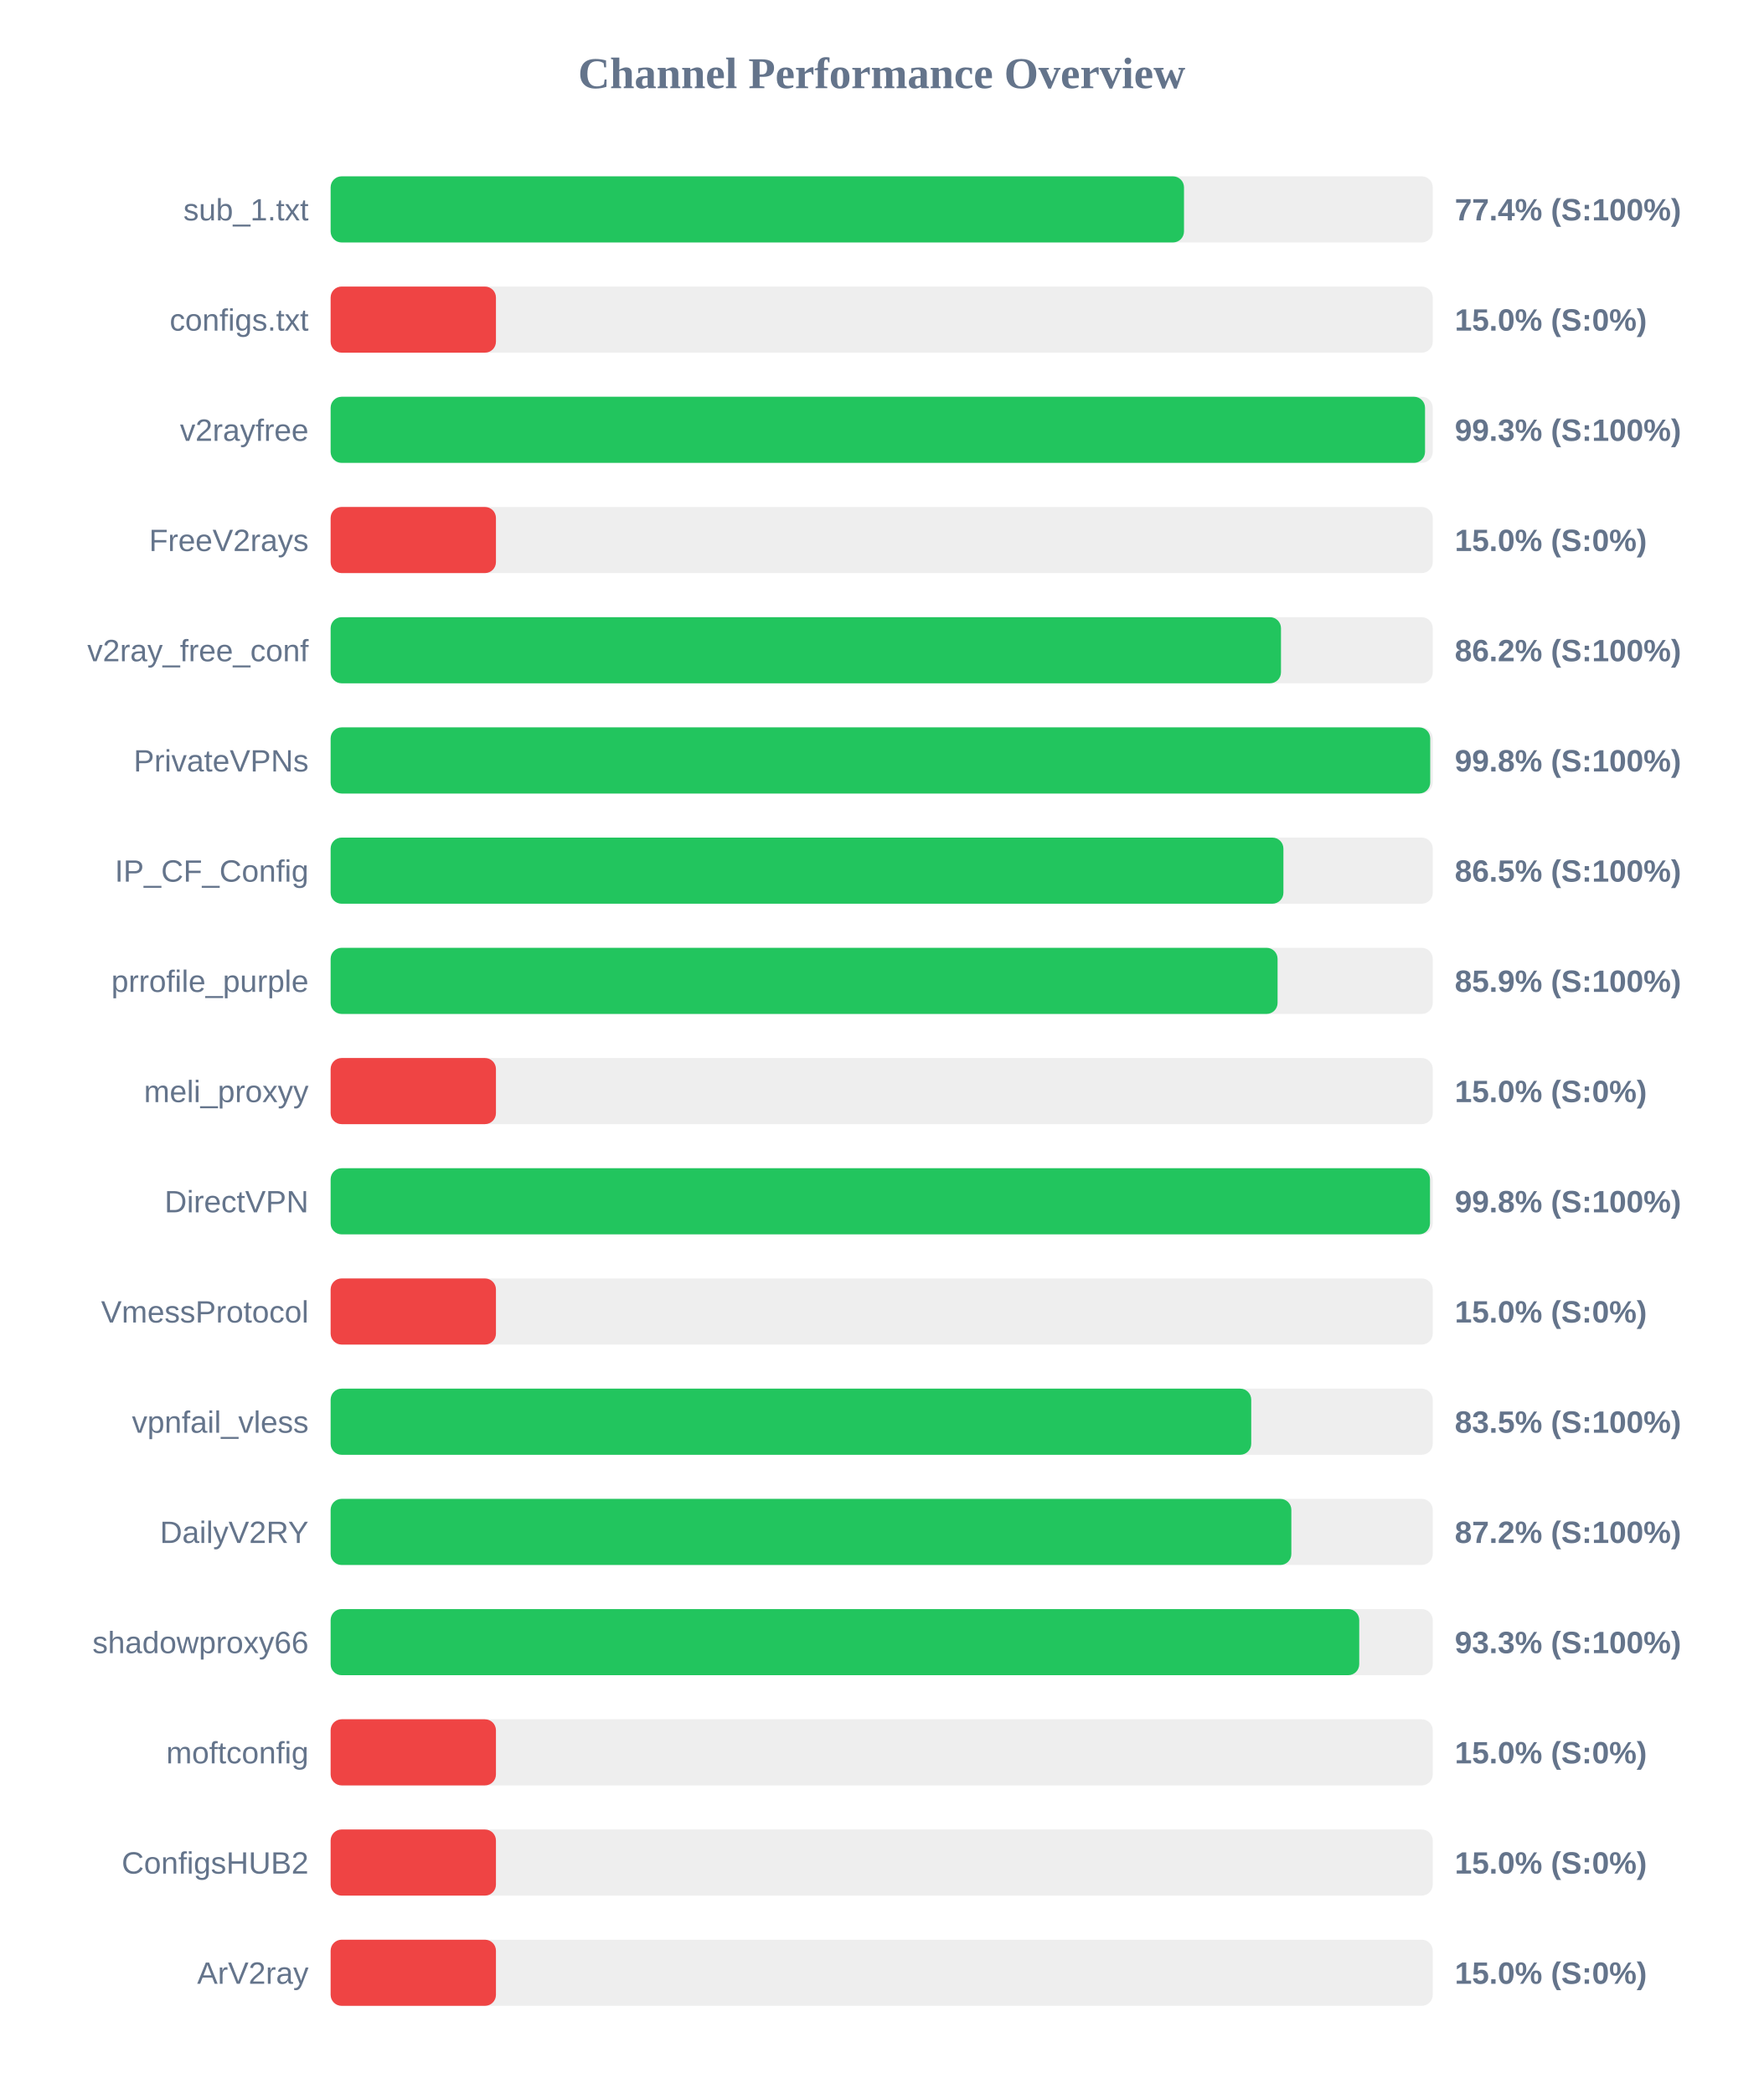
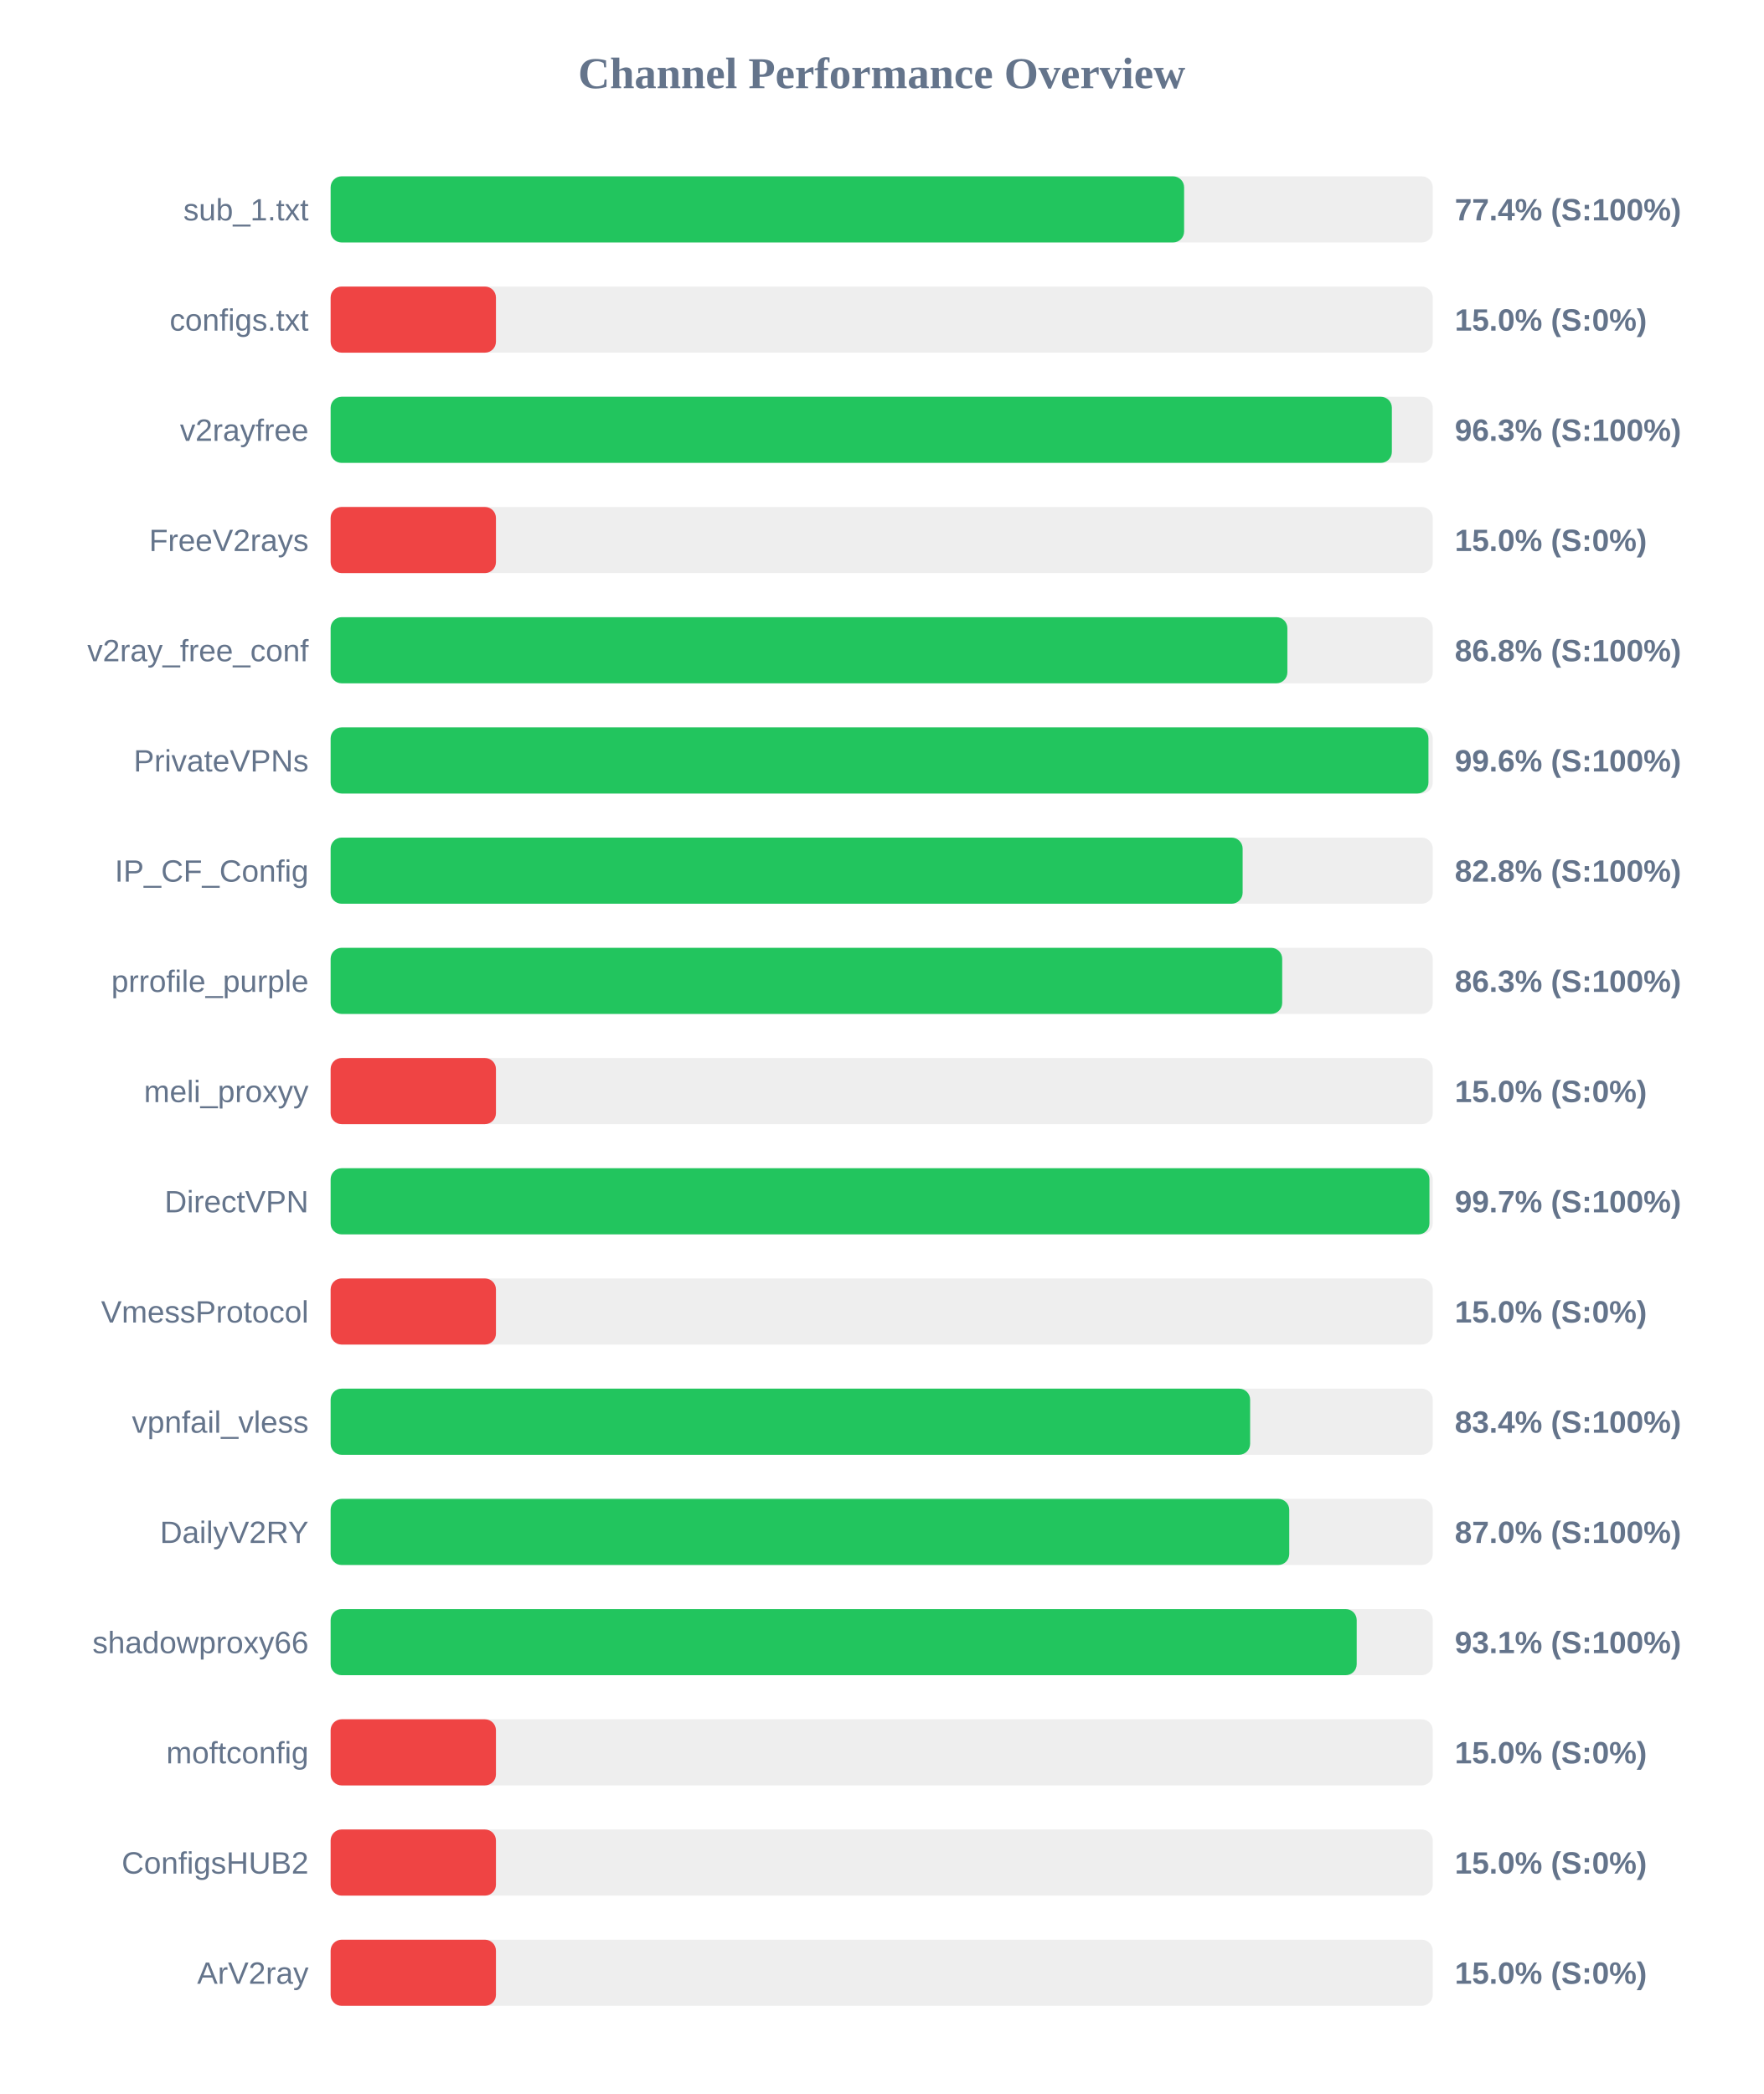
<svg xmlns="http://www.w3.org/2000/svg" width="800" height="950" version="1.1">
  <style>
        .row { font: 14px Arial; fill: #64748b; }
        .score { font: bold 14px Arial; fill: #64748b; }
    </style>
  <text x="400" y="40" text-anchor="middle" font-size="20px" font-weight="bold" fill="#64748b">Channel Performance Overview</text>
  <rect x="150" y="80" width="500" height="30" fill="#eee" rx="5" />
-   <rect x="150" y="80" width="387.15" height="30" fill="#22c55e" rx="5" />
+   <rect x="150" y="80" width="387.2" height="30" fill="#22c55e" rx="5" />
  <text x="140" y="100" text-anchor="end" class="row">sub_1.txt</text>
  <text x="660" y="100" text-anchor="start" class="score">77.4% (S:100%)</text>
  <rect x="150" y="130" width="500" height="30" fill="#eee" rx="5" />
  <rect x="150" y="130" width="75.0" height="30" fill="#ef4444" rx="5" />
  <text x="140" y="150" text-anchor="end" class="row">configs.txt</text>
  <text x="660" y="150" text-anchor="start" class="score">15.0% (S:0%)</text>
  <rect x="150" y="180" width="500" height="30" fill="#eee" rx="5" />
-   <rect x="150" y="180" width="496.5" height="30" fill="#22c55e" rx="5" />
+   <rect x="150" y="180" width="481.45" height="30" fill="#22c55e" rx="5" />
  <text x="140" y="200" text-anchor="end" class="row">v2rayfree</text>
-   <text x="660" y="200" text-anchor="start" class="score">99.3% (S:100%)</text>
+   <text x="660" y="200" text-anchor="start" class="score">96.3% (S:100%)</text>
  <rect x="150" y="230" width="500" height="30" fill="#eee" rx="5" />
  <rect x="150" y="230" width="75.0" height="30" fill="#ef4444" rx="5" />
  <text x="140" y="250" text-anchor="end" class="row">FreeV2rays</text>
  <text x="660" y="250" text-anchor="start" class="score">15.0% (S:0%)</text>
  <rect x="150" y="280" width="500" height="30" fill="#eee" rx="5" />
-   <rect x="150" y="280" width="431.15" height="30" fill="#22c55e" rx="5" />
+   <rect x="150" y="280" width="434.05" height="30" fill="#22c55e" rx="5" />
  <text x="140" y="300" text-anchor="end" class="row">v2ray_free_conf</text>
-   <text x="660" y="300" text-anchor="start" class="score">86.2% (S:100%)</text>
+   <text x="660" y="300" text-anchor="start" class="score">86.8% (S:100%)</text>
  <rect x="150" y="330" width="500" height="30" fill="#eee" rx="5" />
-   <rect x="150" y="330" width="498.85" height="30" fill="#22c55e" rx="5" />
+   <rect x="150" y="330" width="498.05" height="30" fill="#22c55e" rx="5" />
  <text x="140" y="350" text-anchor="end" class="row">PrivateVPNs</text>
-   <text x="660" y="350" text-anchor="start" class="score">99.8% (S:100%)</text>
+   <text x="660" y="350" text-anchor="start" class="score">99.6% (S:100%)</text>
  <rect x="150" y="380" width="500" height="30" fill="#eee" rx="5" />
-   <rect x="150" y="380" width="432.25" height="30" fill="#22c55e" rx="5" />
+   <rect x="150" y="380" width="413.75" height="30" fill="#22c55e" rx="5" />
  <text x="140" y="400" text-anchor="end" class="row">IP_CF_Config</text>
-   <text x="660" y="400" text-anchor="start" class="score">86.5% (S:100%)</text>
+   <text x="660" y="400" text-anchor="start" class="score">82.8% (S:100%)</text>
  <rect x="150" y="430" width="500" height="30" fill="#eee" rx="5" />
-   <rect x="150" y="430" width="429.6" height="30" fill="#22c55e" rx="5" />
+   <rect x="150" y="430" width="431.7" height="30" fill="#22c55e" rx="5" />
  <text x="140" y="450" text-anchor="end" class="row">prrofile_purple</text>
-   <text x="660" y="450" text-anchor="start" class="score">85.9% (S:100%)</text>
+   <text x="660" y="450" text-anchor="start" class="score">86.3% (S:100%)</text>
  <rect x="150" y="480" width="500" height="30" fill="#eee" rx="5" />
  <rect x="150" y="480" width="75.0" height="30" fill="#ef4444" rx="5" />
  <text x="140" y="500" text-anchor="end" class="row">meli_proxyy</text>
  <text x="660" y="500" text-anchor="start" class="score">15.0% (S:0%)</text>
  <rect x="150" y="530" width="500" height="30" fill="#eee" rx="5" />
-   <rect x="150" y="530" width="498.75" height="30" fill="#22c55e" rx="5" />
+   <rect x="150" y="530" width="498.5" height="30" fill="#22c55e" rx="5" />
  <text x="140" y="550" text-anchor="end" class="row">DirectVPN</text>
-   <text x="660" y="550" text-anchor="start" class="score">99.8% (S:100%)</text>
+   <text x="660" y="550" text-anchor="start" class="score">99.7% (S:100%)</text>
  <rect x="150" y="580" width="500" height="30" fill="#eee" rx="5" />
  <rect x="150" y="580" width="75.0" height="30" fill="#ef4444" rx="5" />
  <text x="140" y="600" text-anchor="end" class="row">VmessProtocol</text>
  <text x="660" y="600" text-anchor="start" class="score">15.0% (S:0%)</text>
  <rect x="150" y="630" width="500" height="30" fill="#eee" rx="5" />
-   <rect x="150" y="630" width="417.65" height="30" fill="#22c55e" rx="5" />
+   <rect x="150" y="630" width="417.15" height="30" fill="#22c55e" rx="5" />
  <text x="140" y="650" text-anchor="end" class="row">vpnfail_vless</text>
-   <text x="660" y="650" text-anchor="start" class="score">83.5% (S:100%)</text>
+   <text x="660" y="650" text-anchor="start" class="score">83.4% (S:100%)</text>
  <rect x="150" y="680" width="500" height="30" fill="#eee" rx="5" />
-   <rect x="150" y="680" width="435.85" height="30" fill="#22c55e" rx="5" />
+   <rect x="150" y="680" width="434.9" height="30" fill="#22c55e" rx="5" />
  <text x="140" y="700" text-anchor="end" class="row">DailyV2RY</text>
-   <text x="660" y="700" text-anchor="start" class="score">87.2% (S:100%)</text>
+   <text x="660" y="700" text-anchor="start" class="score">87.0% (S:100%)</text>
  <rect x="150" y="730" width="500" height="30" fill="#eee" rx="5" />
-   <rect x="150" y="730" width="466.65" height="30" fill="#22c55e" rx="5" />
+   <rect x="150" y="730" width="465.5" height="30" fill="#22c55e" rx="5" />
  <text x="140" y="750" text-anchor="end" class="row">shadowproxy66</text>
-   <text x="660" y="750" text-anchor="start" class="score">93.3% (S:100%)</text>
+   <text x="660" y="750" text-anchor="start" class="score">93.1% (S:100%)</text>
  <rect x="150" y="780" width="500" height="30" fill="#eee" rx="5" />
  <rect x="150" y="780" width="75.0" height="30" fill="#ef4444" rx="5" />
  <text x="140" y="800" text-anchor="end" class="row">moftconfig</text>
  <text x="660" y="800" text-anchor="start" class="score">15.0% (S:0%)</text>
  <rect x="150" y="830" width="500" height="30" fill="#eee" rx="5" />
  <rect x="150" y="830" width="75.0" height="30" fill="#ef4444" rx="5" />
  <text x="140" y="850" text-anchor="end" class="row">ConfigsHUB2</text>
  <text x="660" y="850" text-anchor="start" class="score">15.0% (S:0%)</text>
  <rect x="150" y="880" width="500" height="30" fill="#eee" rx="5" />
  <rect x="150" y="880" width="75.0" height="30" fill="#ef4444" rx="5" />
  <text x="140" y="900" text-anchor="end" class="row">ArV2ray</text>
  <text x="660" y="900" text-anchor="start" class="score">15.0% (S:0%)</text>
</svg>
